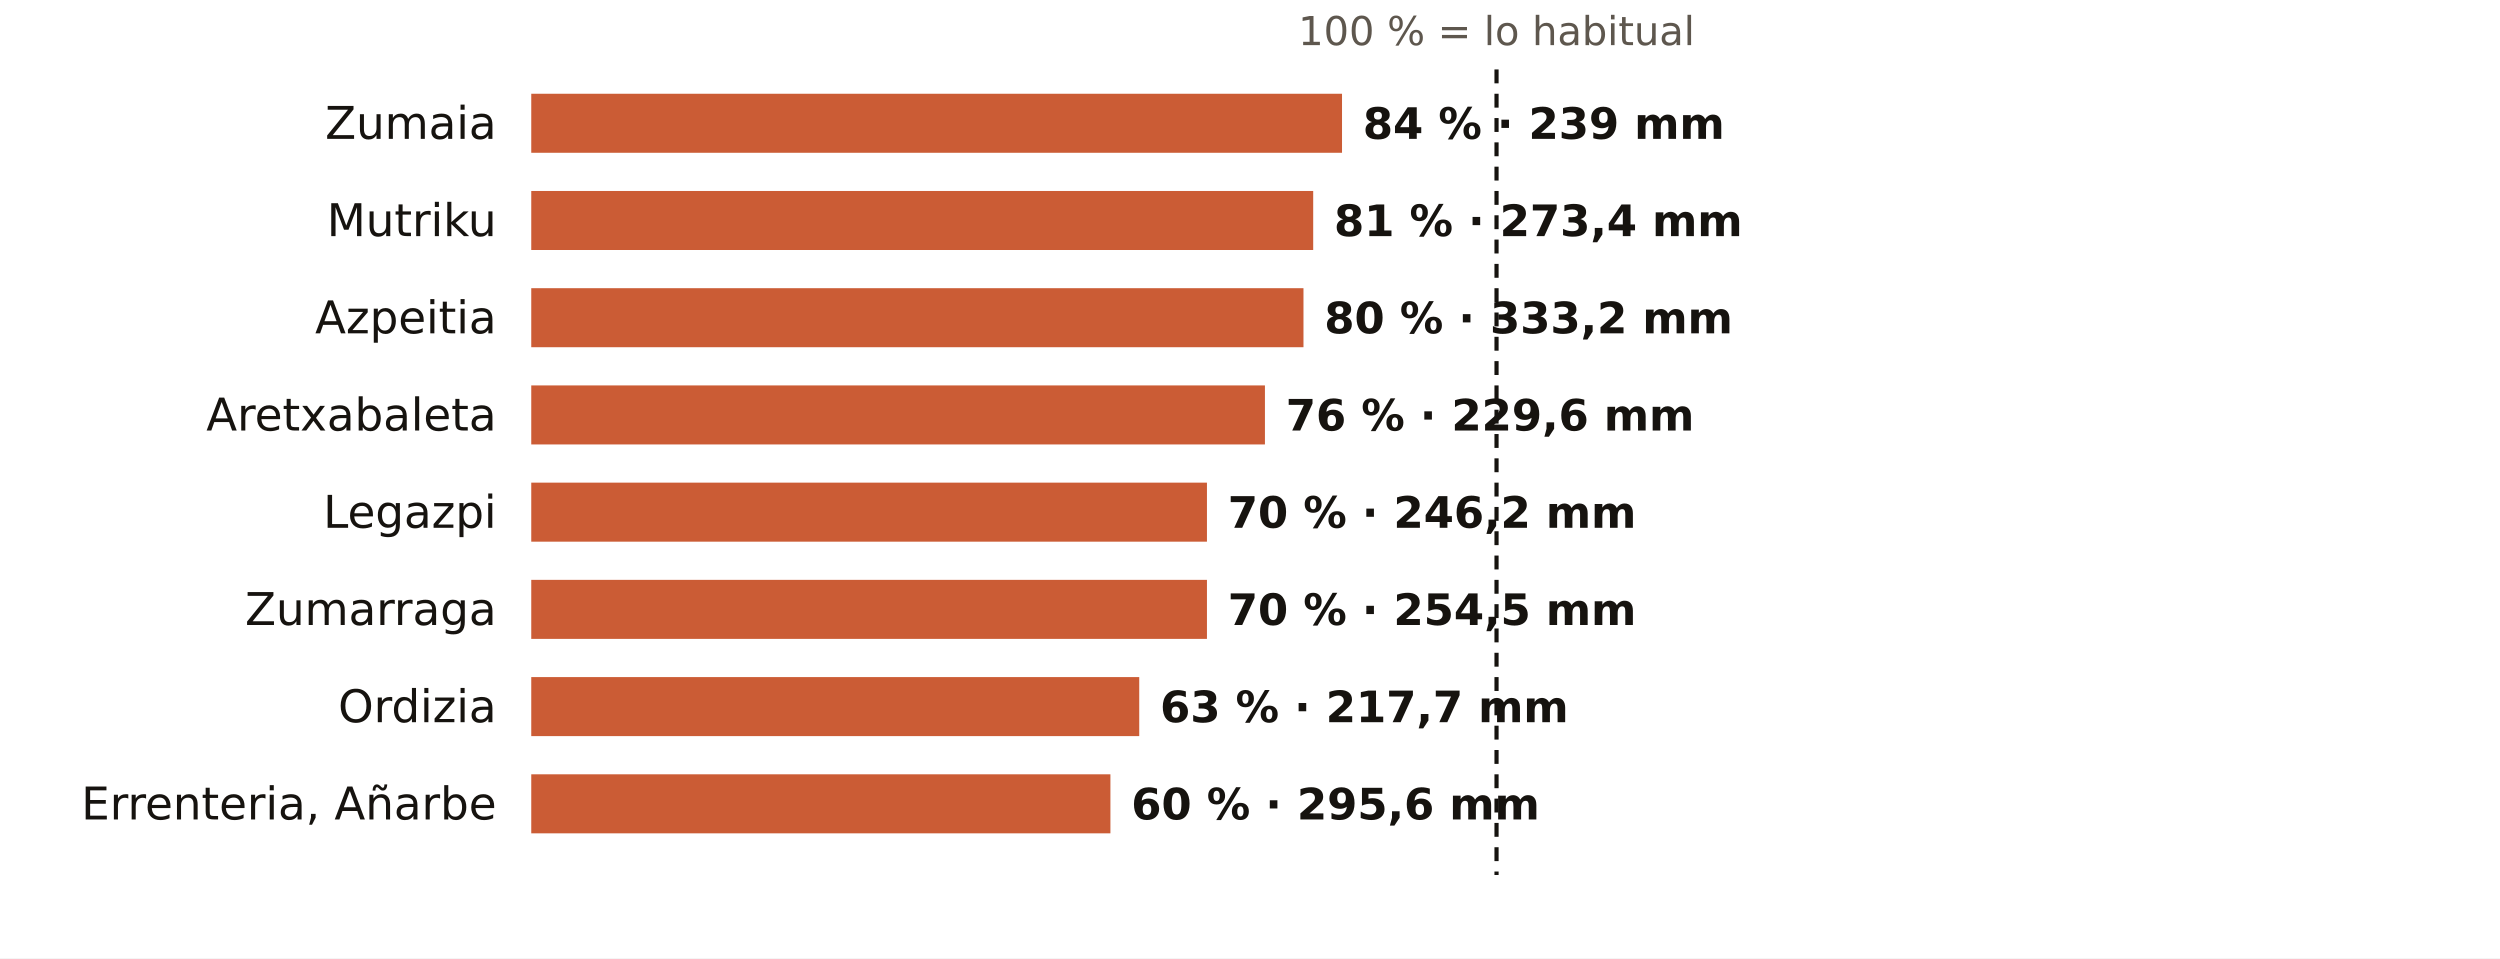
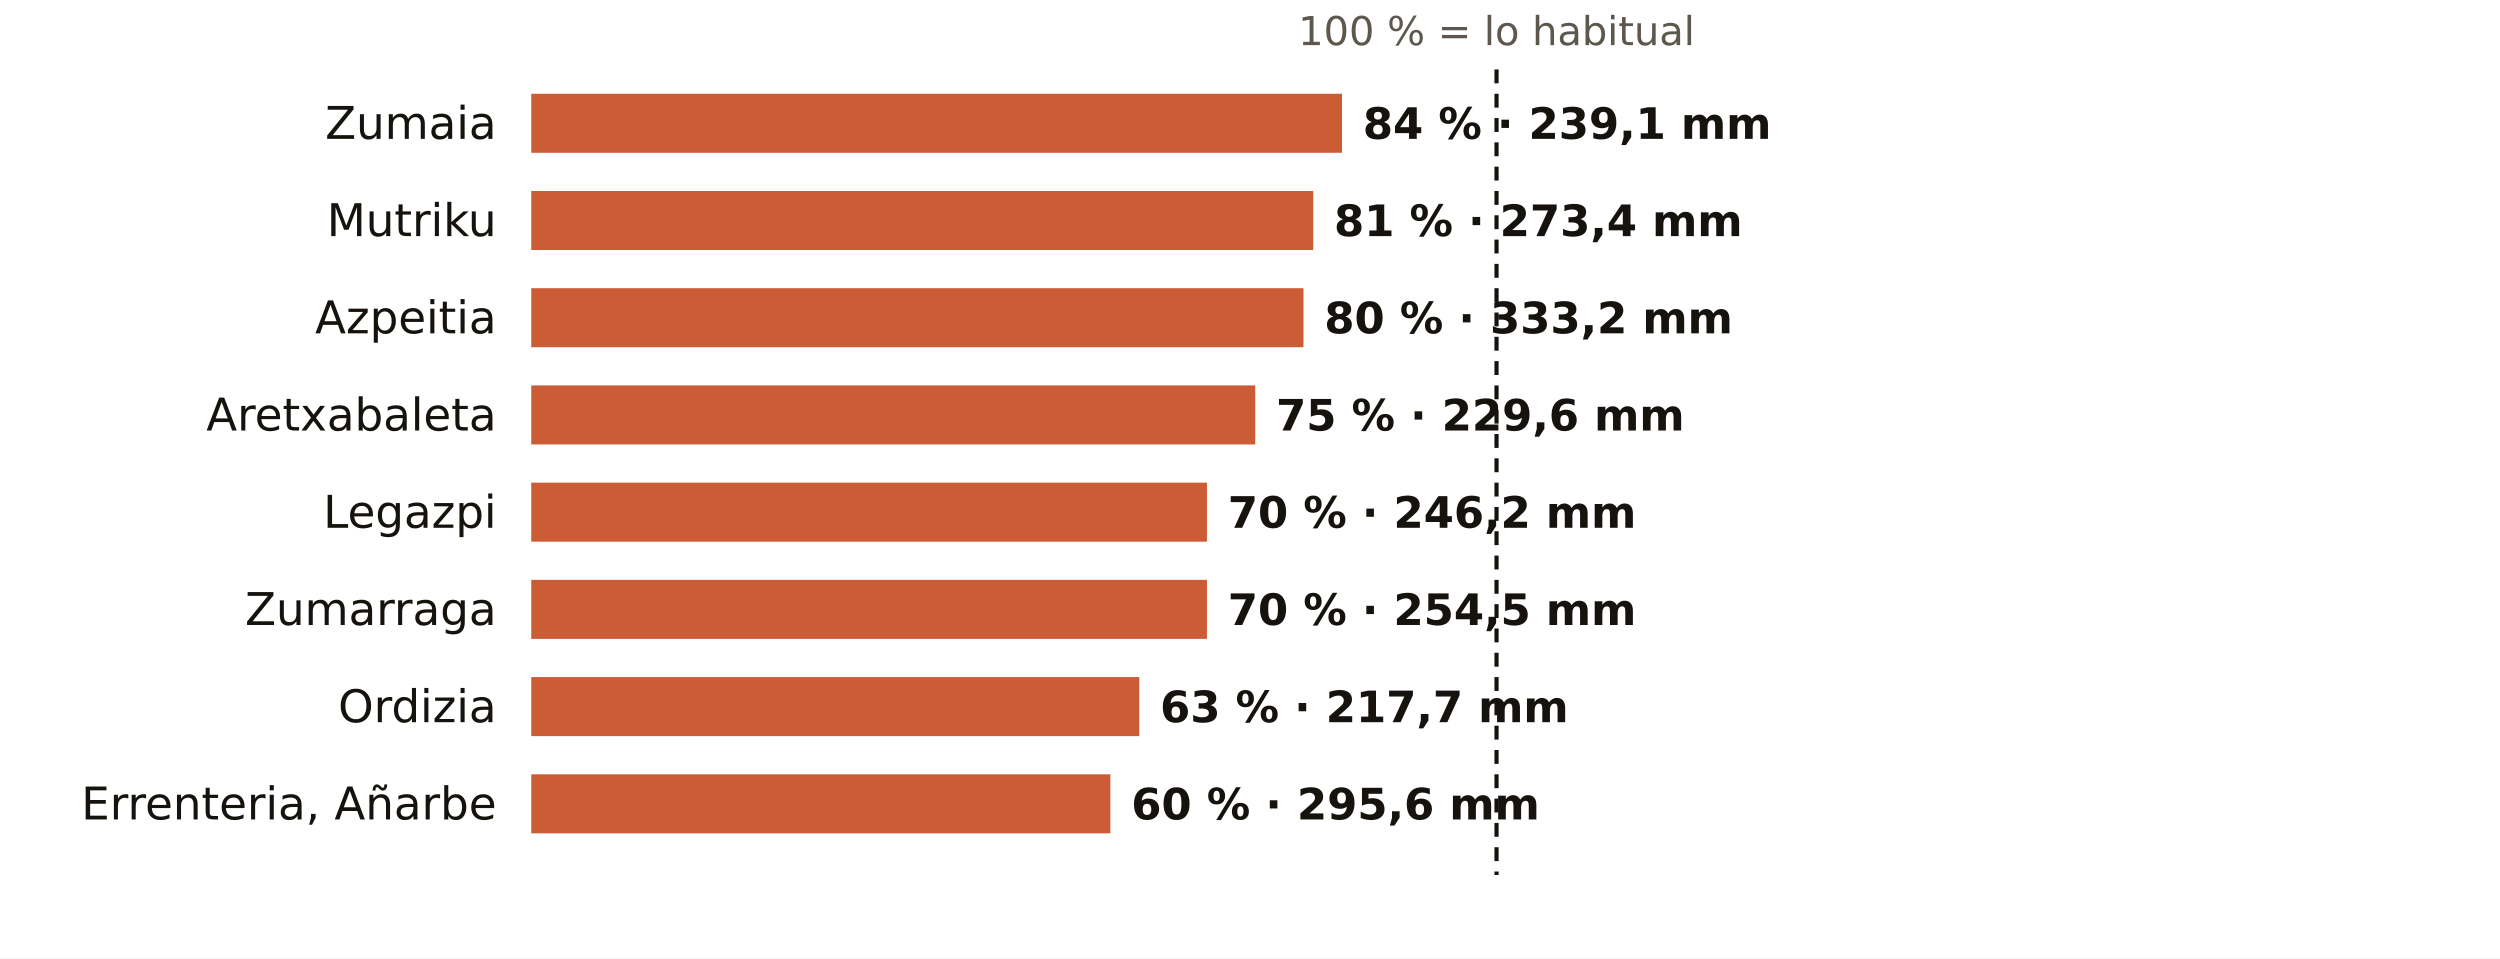
<svg xmlns="http://www.w3.org/2000/svg" viewBox="0 0 720 276" width="720" height="276" role="img" aria-label="El otoño en los pluviómetros de AEMET de Gipuzkoa: % de lo habitual">
  <rect width="720" height="276" fill="#FFFFFF" />
  <text x="431.0" y="13.0" font-size="11.5" fill="#5E574E" text-anchor="middle" font-weight="400" font-family="Public Sans, DejaVu Sans, Arial, sans-serif">100 % = lo habitual</text>
  <text x="143.0" y="40.0" font-size="13" fill="#16130F" text-anchor="end" font-weight="500" font-family="Public Sans, DejaVu Sans, Arial, sans-serif">Zumaia</text>
  <rect x="153" y="27" width="233.5" height="17" fill="#C4461A" opacity="0.88" />
-   <text x="392.5" y="40.0" font-size="12.5" fill="#16130F" text-anchor="start" font-weight="600" font-family="Public Sans, DejaVu Sans, Arial, sans-serif">84 % · 239 mm</text>
+   <text x="392.5" y="40.0" font-size="12.5" fill="#16130F" text-anchor="start" font-weight="600" font-family="Public Sans, DejaVu Sans, Arial, sans-serif">84 % · 239,1 mm</text>
  <text x="143.0" y="68.0" font-size="13" fill="#16130F" text-anchor="end" font-weight="500" font-family="Public Sans, DejaVu Sans, Arial, sans-serif">Mutriku</text>
  <rect x="153" y="55" width="225.2" height="17" fill="#C4461A" opacity="0.88" />
  <text x="384.2" y="68.0" font-size="12.5" fill="#16130F" text-anchor="start" font-weight="600" font-family="Public Sans, DejaVu Sans, Arial, sans-serif">81 % · 273,4 mm</text>
  <text x="143.0" y="96.0" font-size="13" fill="#16130F" text-anchor="end" font-weight="500" font-family="Public Sans, DejaVu Sans, Arial, sans-serif">Azpeitia</text>
  <rect x="153" y="83" width="222.4" height="17" fill="#C4461A" opacity="0.88" />
  <text x="381.4" y="96.0" font-size="12.5" fill="#16130F" text-anchor="start" font-weight="600" font-family="Public Sans, DejaVu Sans, Arial, sans-serif">80 % · 333,2 mm</text>
  <text x="143.0" y="124.0" font-size="13" fill="#16130F" text-anchor="end" font-weight="500" font-family="Public Sans, DejaVu Sans, Arial, sans-serif">Aretxabaleta</text>
-   <rect x="153" y="111" width="211.3" height="17" fill="#C4461A" opacity="0.88" />
-   <text x="370.3" y="124.0" font-size="12.5" fill="#16130F" text-anchor="start" font-weight="600" font-family="Public Sans, DejaVu Sans, Arial, sans-serif">76 % · 229,6 mm</text>
+   <rect x="153" y="111" width="208.5" height="17" fill="#C4461A" opacity="0.88" />
+   <text x="367.5" y="124.0" font-size="12.5" fill="#16130F" text-anchor="start" font-weight="600" font-family="Public Sans, DejaVu Sans, Arial, sans-serif">75 % · 229,6 mm</text>
  <text x="143.0" y="152.0" font-size="13" fill="#16130F" text-anchor="end" font-weight="500" font-family="Public Sans, DejaVu Sans, Arial, sans-serif">Legazpi</text>
  <rect x="153" y="139" width="194.6" height="17" fill="#C4461A" opacity="0.88" />
  <text x="353.6" y="152.0" font-size="12.5" fill="#16130F" text-anchor="start" font-weight="600" font-family="Public Sans, DejaVu Sans, Arial, sans-serif">70 % · 246,2 mm</text>
  <text x="143.0" y="180.0" font-size="13" fill="#16130F" text-anchor="end" font-weight="500" font-family="Public Sans, DejaVu Sans, Arial, sans-serif">Zumarraga</text>
  <rect x="153" y="167" width="194.6" height="17" fill="#C4461A" opacity="0.88" />
  <text x="353.6" y="180.0" font-size="12.5" fill="#16130F" text-anchor="start" font-weight="600" font-family="Public Sans, DejaVu Sans, Arial, sans-serif">70 % · 254,5 mm</text>
  <text x="143.0" y="208.0" font-size="13" fill="#16130F" text-anchor="end" font-weight="500" font-family="Public Sans, DejaVu Sans, Arial, sans-serif">Ordizia</text>
  <rect x="153" y="195" width="175.1" height="17" fill="#C4461A" opacity="0.88" />
  <text x="334.1" y="208.0" font-size="12.5" fill="#16130F" text-anchor="start" font-weight="600" font-family="Public Sans, DejaVu Sans, Arial, sans-serif">63 % · 217,7 mm</text>
  <text x="143.0" y="236.0" font-size="13" fill="#16130F" text-anchor="end" font-weight="500" font-family="Public Sans, DejaVu Sans, Arial, sans-serif">Errenteria, Añarbe</text>
  <rect x="153" y="223" width="166.8" height="17" fill="#C4461A" opacity="0.88" />
  <text x="325.8" y="236.0" font-size="12.5" fill="#16130F" text-anchor="start" font-weight="600" font-family="Public Sans, DejaVu Sans, Arial, sans-serif">60 % · 295,6 mm</text>
  <line x1="431.0" x2="431.0" y1="20" y2="252" stroke="#16130F" stroke-width="1.2" stroke-dasharray="4 3" />
</svg>
